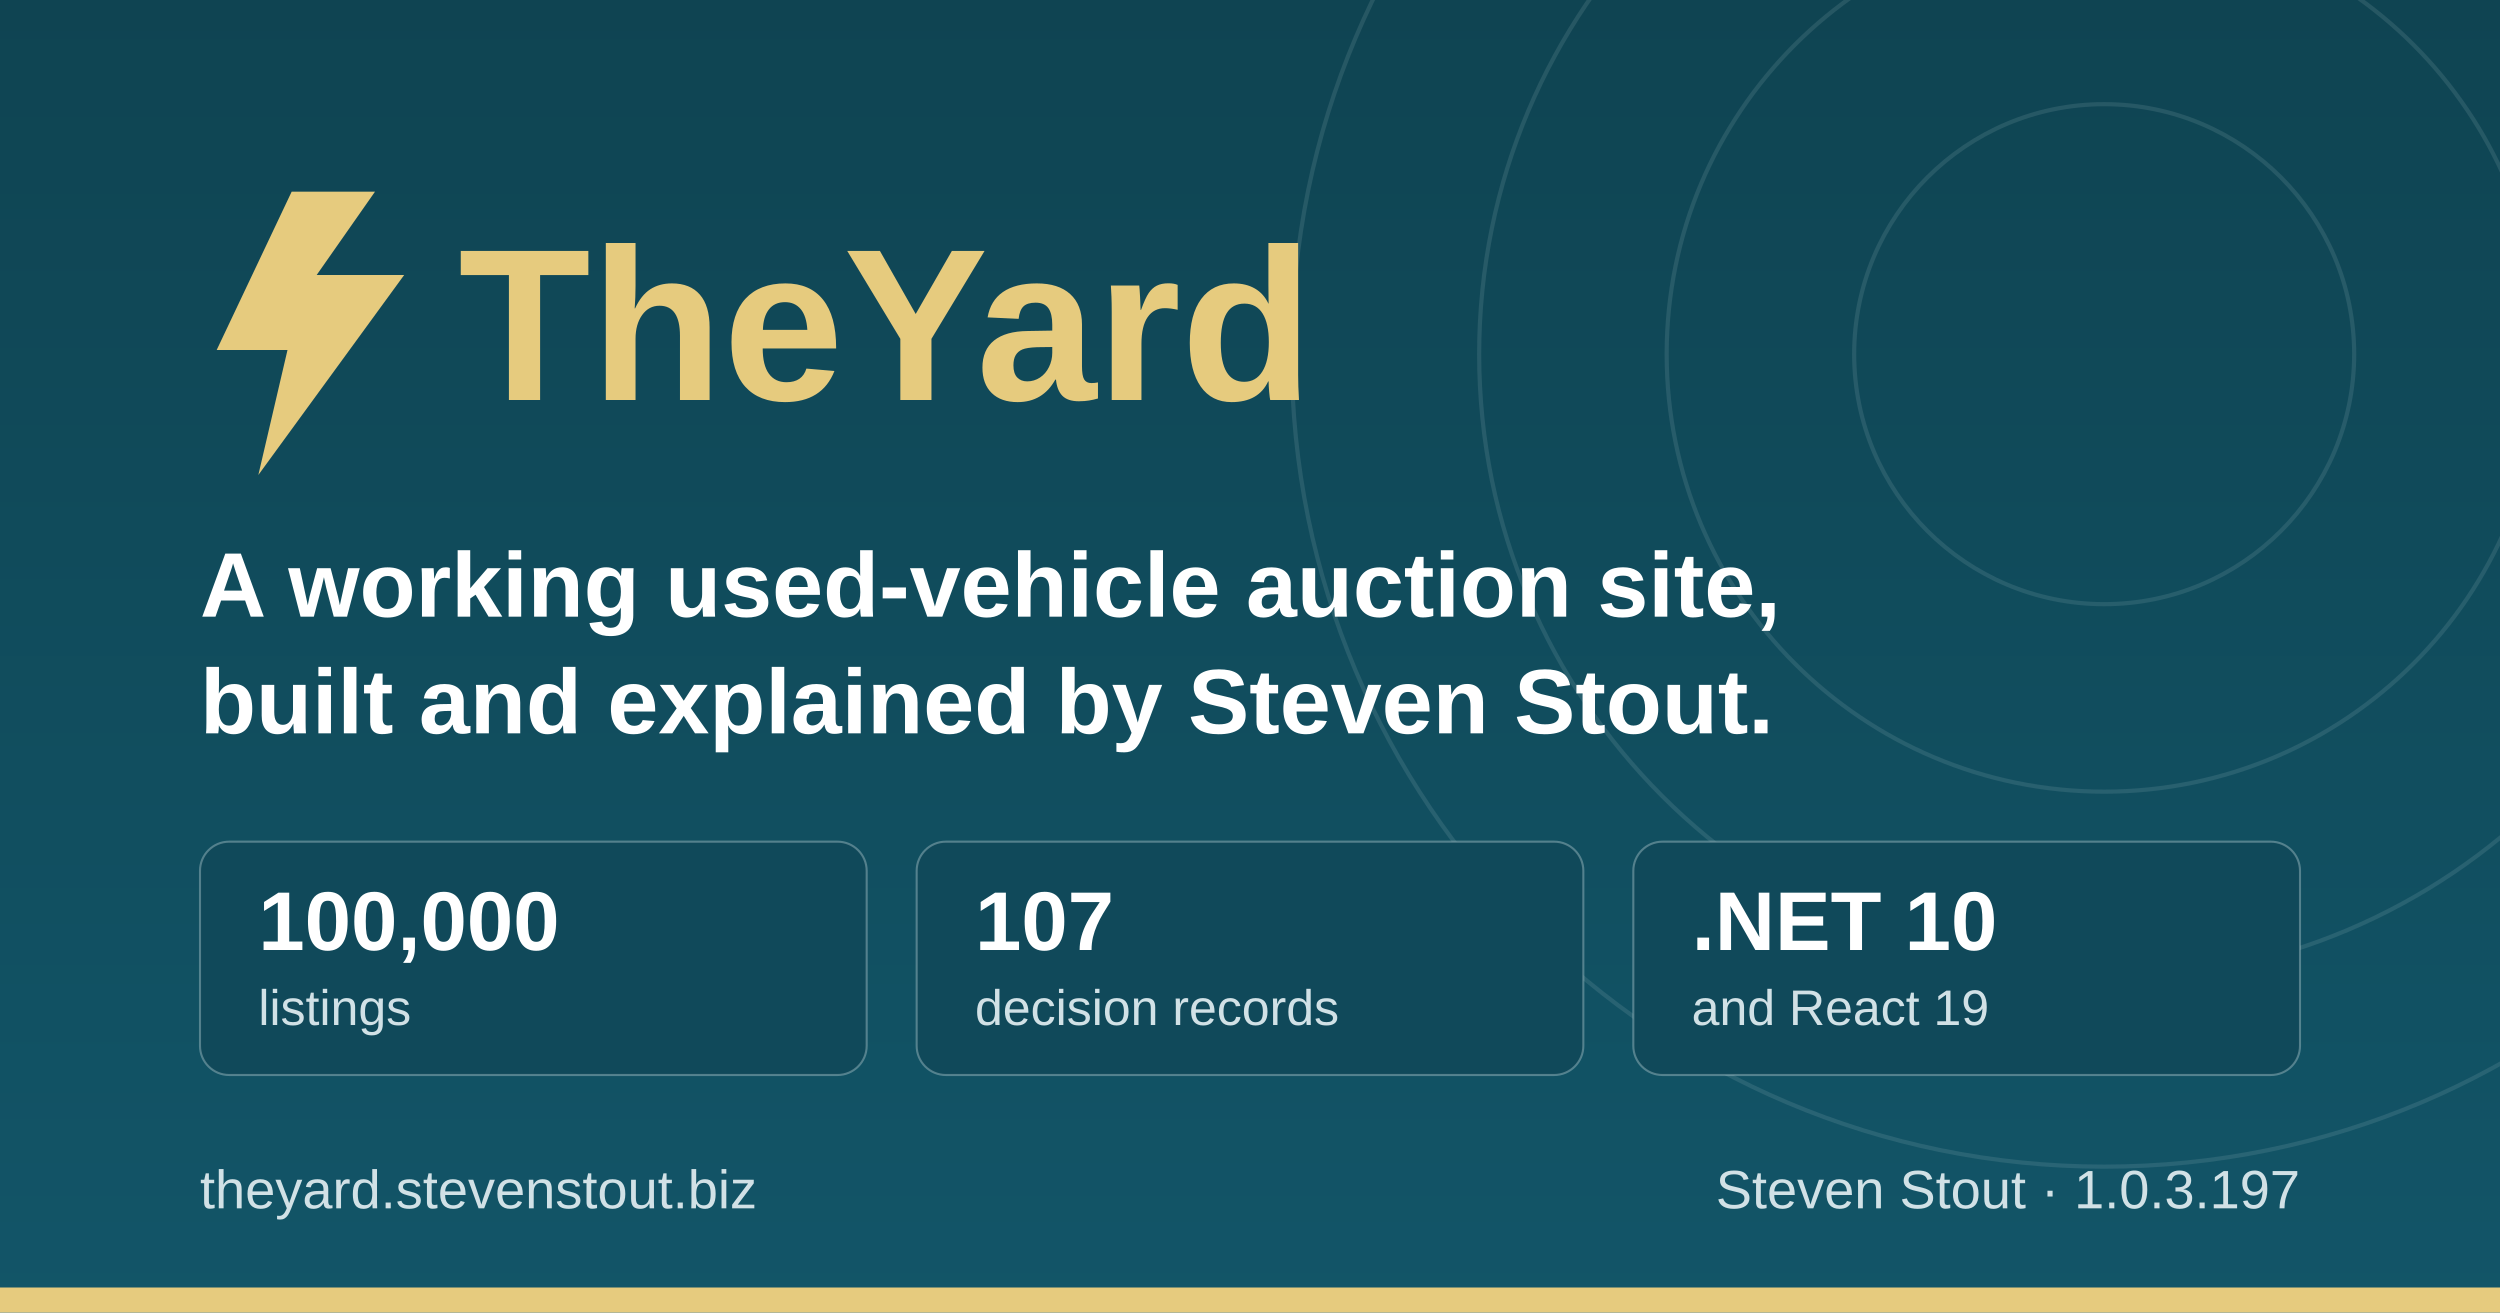
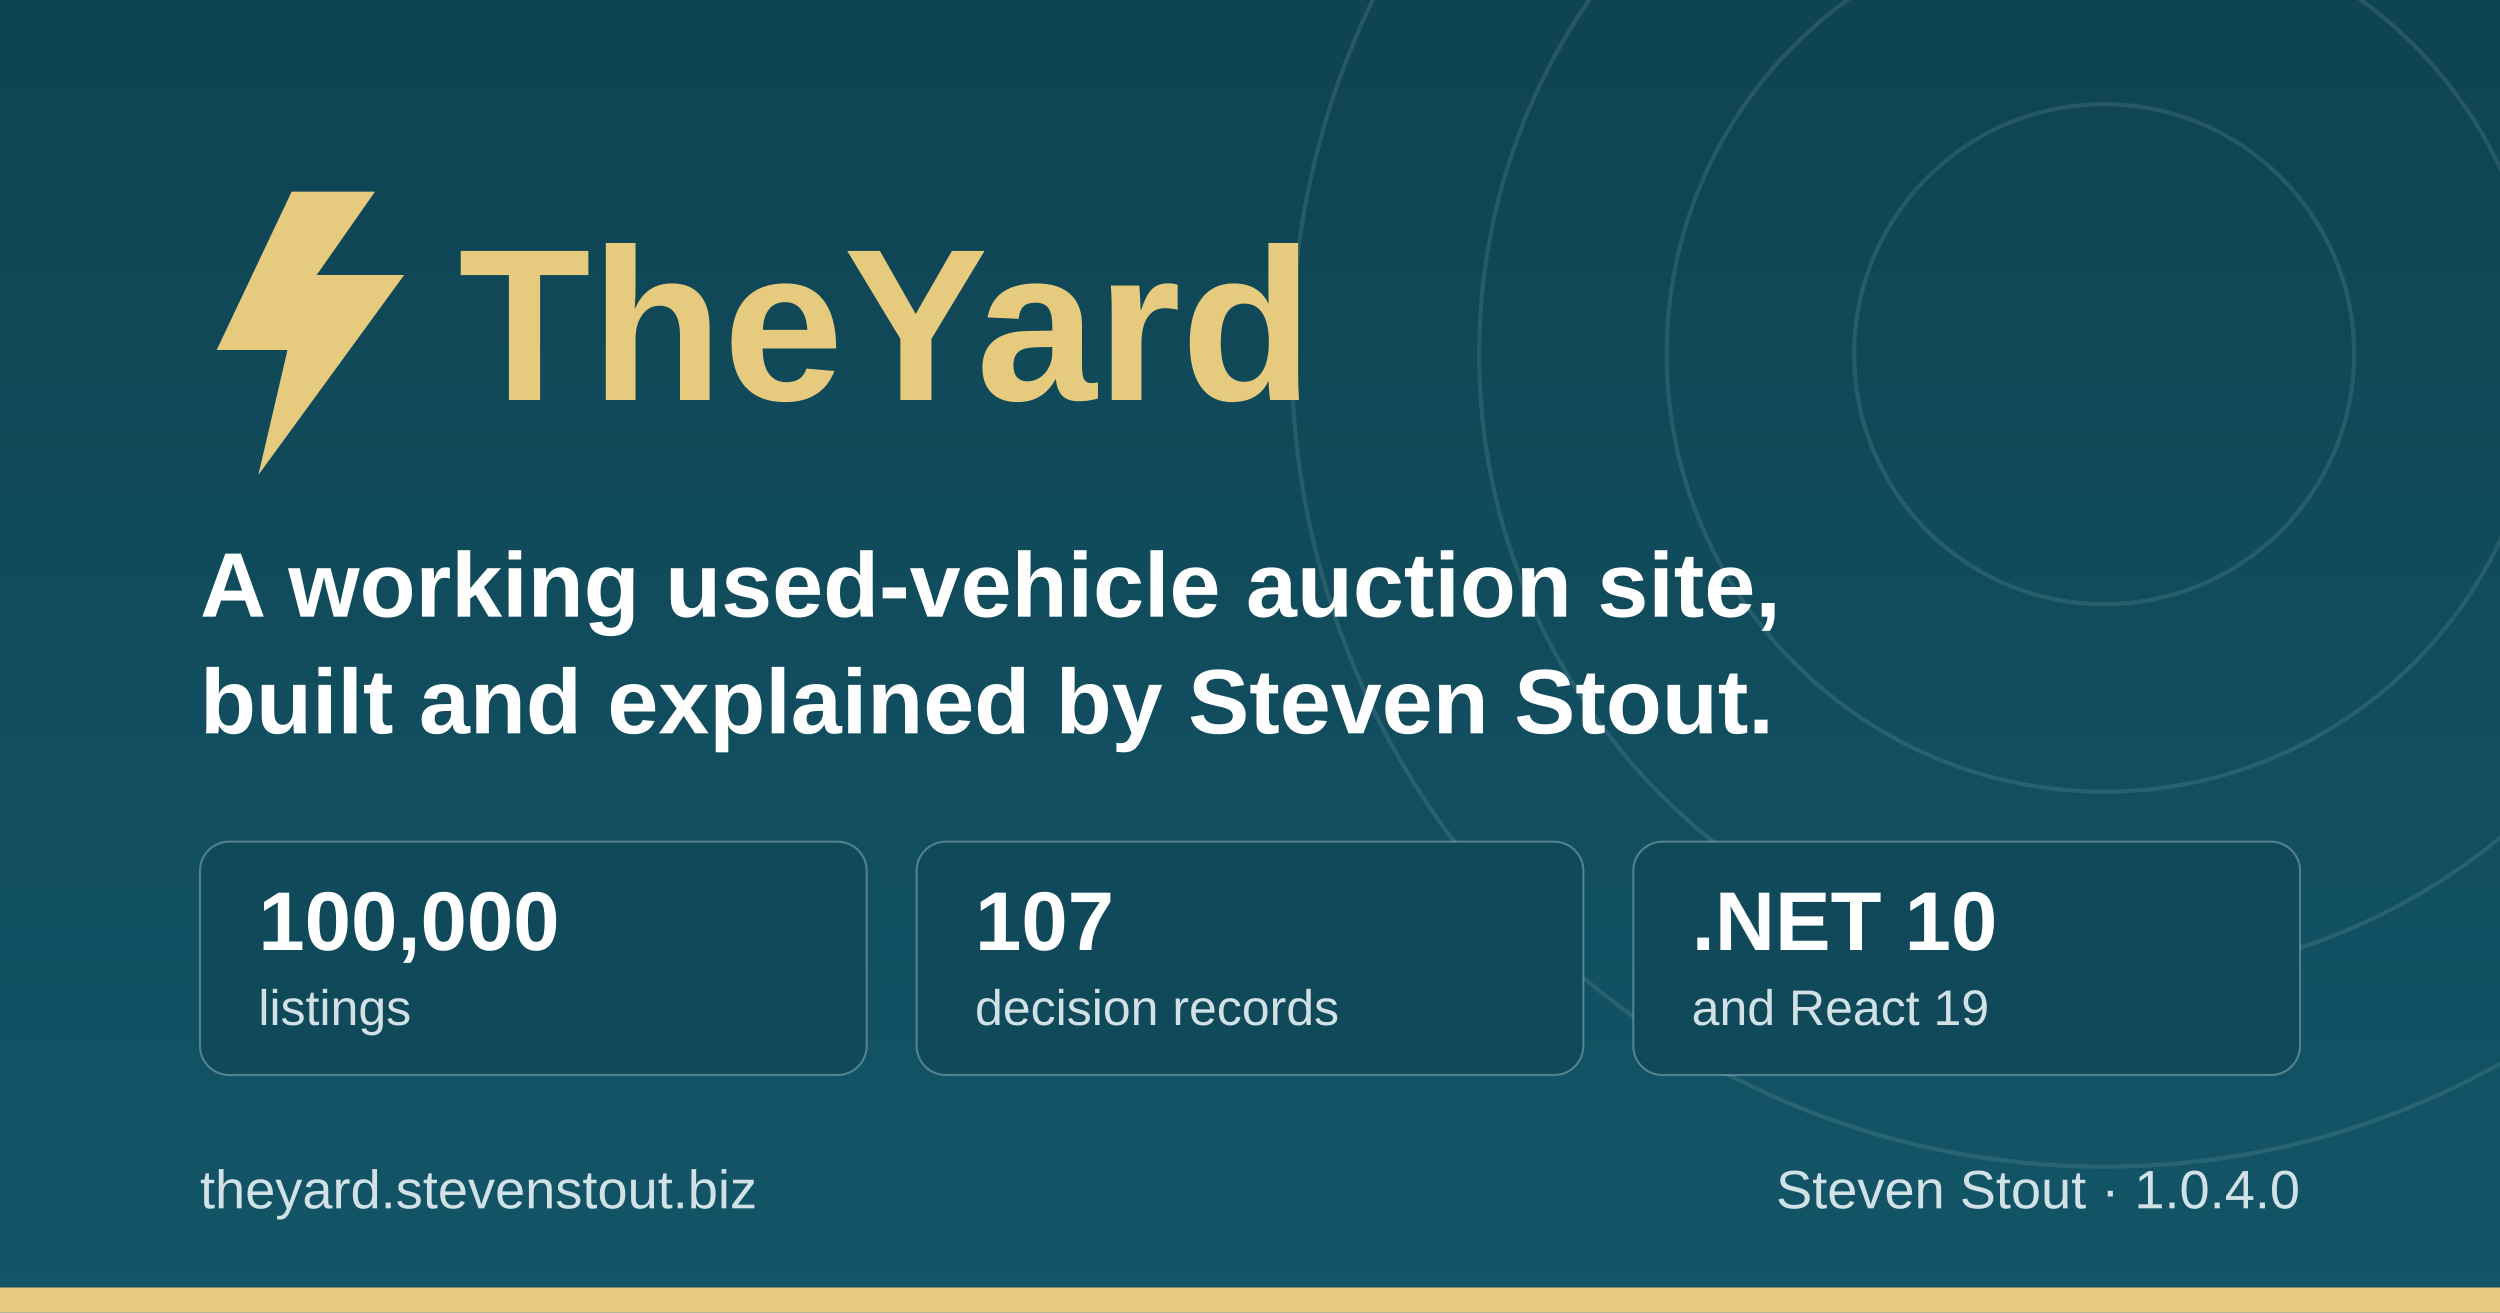
<svg xmlns="http://www.w3.org/2000/svg" width="1200" height="630" viewBox="0 0 1200 630" role="img" aria-label="TheYard, a used-vehicle auction platform, by Steven Stout">
  <defs>
    <linearGradient id="ground" x1="0" y1="0" x2="0" y2="1">
      <stop offset="0" stop-color="#0f4452" />
      <stop offset="1" stop-color="#125568" />
    </linearGradient>
  </defs>
  <rect width="1200" height="630" fill="url(#ground)" />
  <g fill="none" stroke="#d1e1e6" stroke-opacity="0.12" stroke-width="2">
    <circle cx="1010" cy="170" r="120" />
    <circle cx="1010" cy="170" r="210" />
    <circle cx="1010" cy="170" r="300" />
    <circle cx="1010" cy="170" r="390" />
  </g>
  <rect x="0" y="618" width="1200" height="12" fill="#e6cb7e" />
  <g transform="translate(96, 176)">
    <path d="M44 -84 L8 -8 h34 l-14 60 l70 -96 h-42 l28 -40 z" fill="#e6cb7e" />
    <text x="124" y="16" font-family="IBM Plex Sans, Segoe UI, system-ui, Arial, sans-serif" font-size="104" font-weight="700" fill="#e6cb7e">TheYard</text>
  </g>
  <text x="96" y="296" font-family="IBM Plex Sans, Segoe UI, system-ui, Arial, sans-serif" font-size="44" font-weight="600" fill="#ffffff">A working used-vehicle auction site,</text>
  <text x="96" y="352" font-family="IBM Plex Sans, Segoe UI, system-ui, Arial, sans-serif" font-size="44" font-weight="600" fill="#ffffff">built and explained by Steven Stout.</text>
  <g font-family="IBM Plex Sans, Segoe UI, system-ui, Arial, sans-serif">
    <rect x="96" y="404" width="320" height="112" rx="14" fill="#10495a" stroke="#d1e1e6" stroke-opacity="0.35" />
    <text x="124" y="456" font-size="40" font-weight="700" fill="#ffffff">100,000</text>
    <text x="124" y="492" font-size="24" font-weight="500" fill="#d1e1e6">listings</text>
    <rect x="440" y="404" width="320" height="112" rx="14" fill="#10495a" stroke="#d1e1e6" stroke-opacity="0.35" />
    <text x="468" y="456" font-size="40" font-weight="700" fill="#ffffff">107</text>
    <text x="468" y="492" font-size="24" font-weight="500" fill="#d1e1e6">decision records</text>
    <rect x="784" y="404" width="320" height="112" rx="14" fill="#10495a" stroke="#d1e1e6" stroke-opacity="0.35" />
    <text x="812" y="456" font-size="40" font-weight="700" fill="#ffffff">.NET 10</text>
    <text x="812" y="492" font-size="24" font-weight="500" fill="#d1e1e6">and React 19</text>
  </g>
  <text x="96" y="580" font-family="IBM Plex Sans, Segoe UI, system-ui, Arial, sans-serif" font-size="26" font-weight="500" fill="#d1e1e6">theyard.stevenstout.biz</text>
-   <text x="1104" y="580" text-anchor="end" font-family="IBM Plex Sans, Segoe UI, system-ui, Arial, sans-serif" font-size="26" font-weight="500" fill="#d1e1e6">Steven Stout · 1.0.3.197</text>
+   <text x="1104" y="580" text-anchor="end" font-family="IBM Plex Sans, Segoe UI, system-ui, Arial, sans-serif" font-size="26" font-weight="500" fill="#d1e1e6">Steven Stout · 1.0.4.0</text>
</svg>
